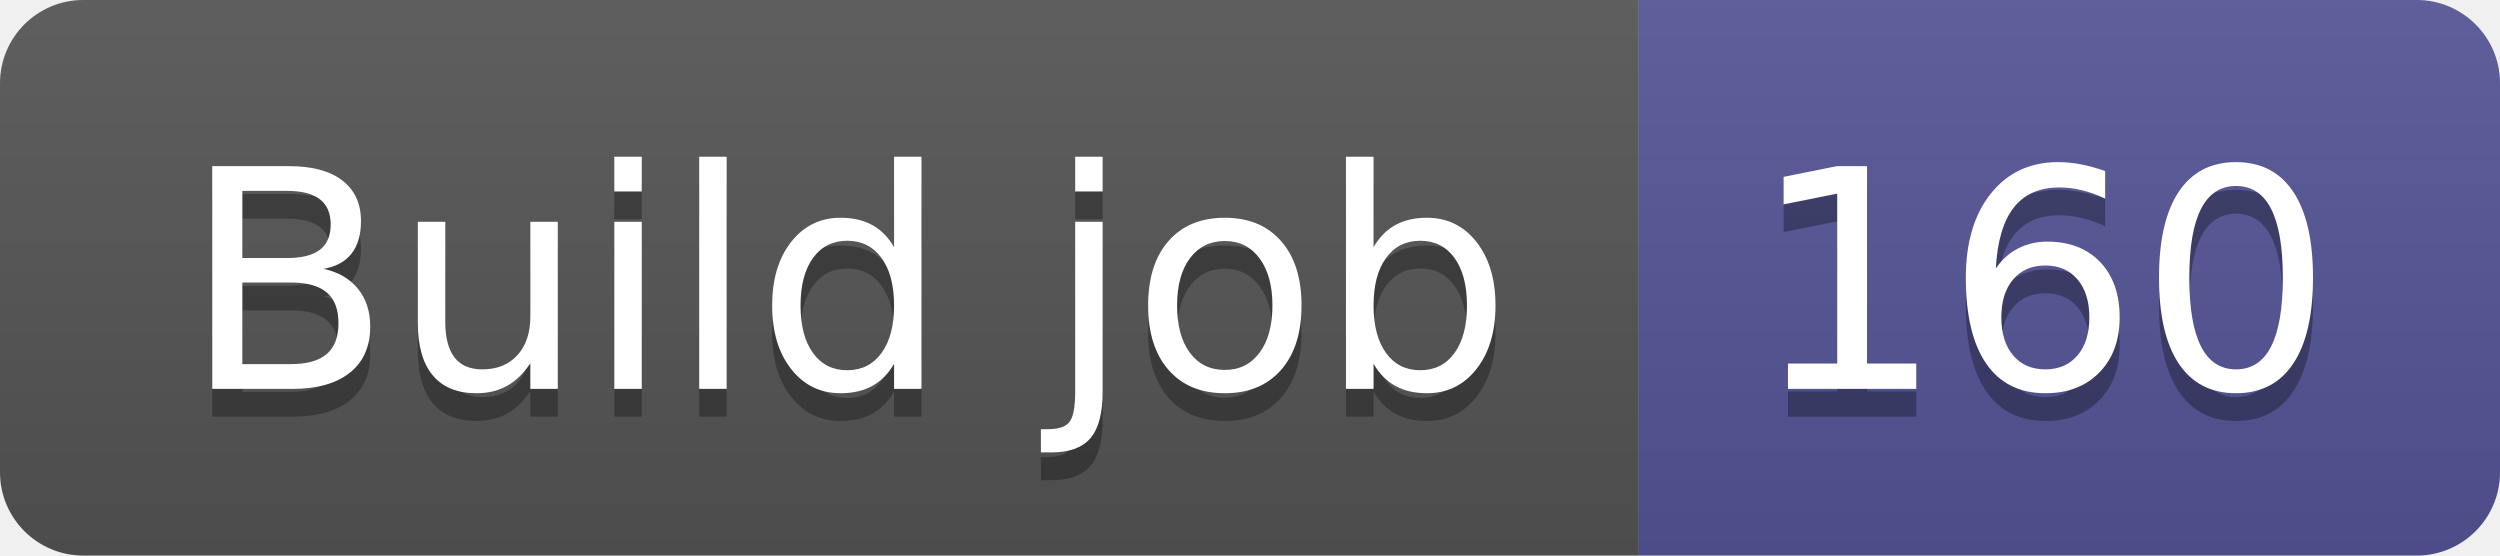
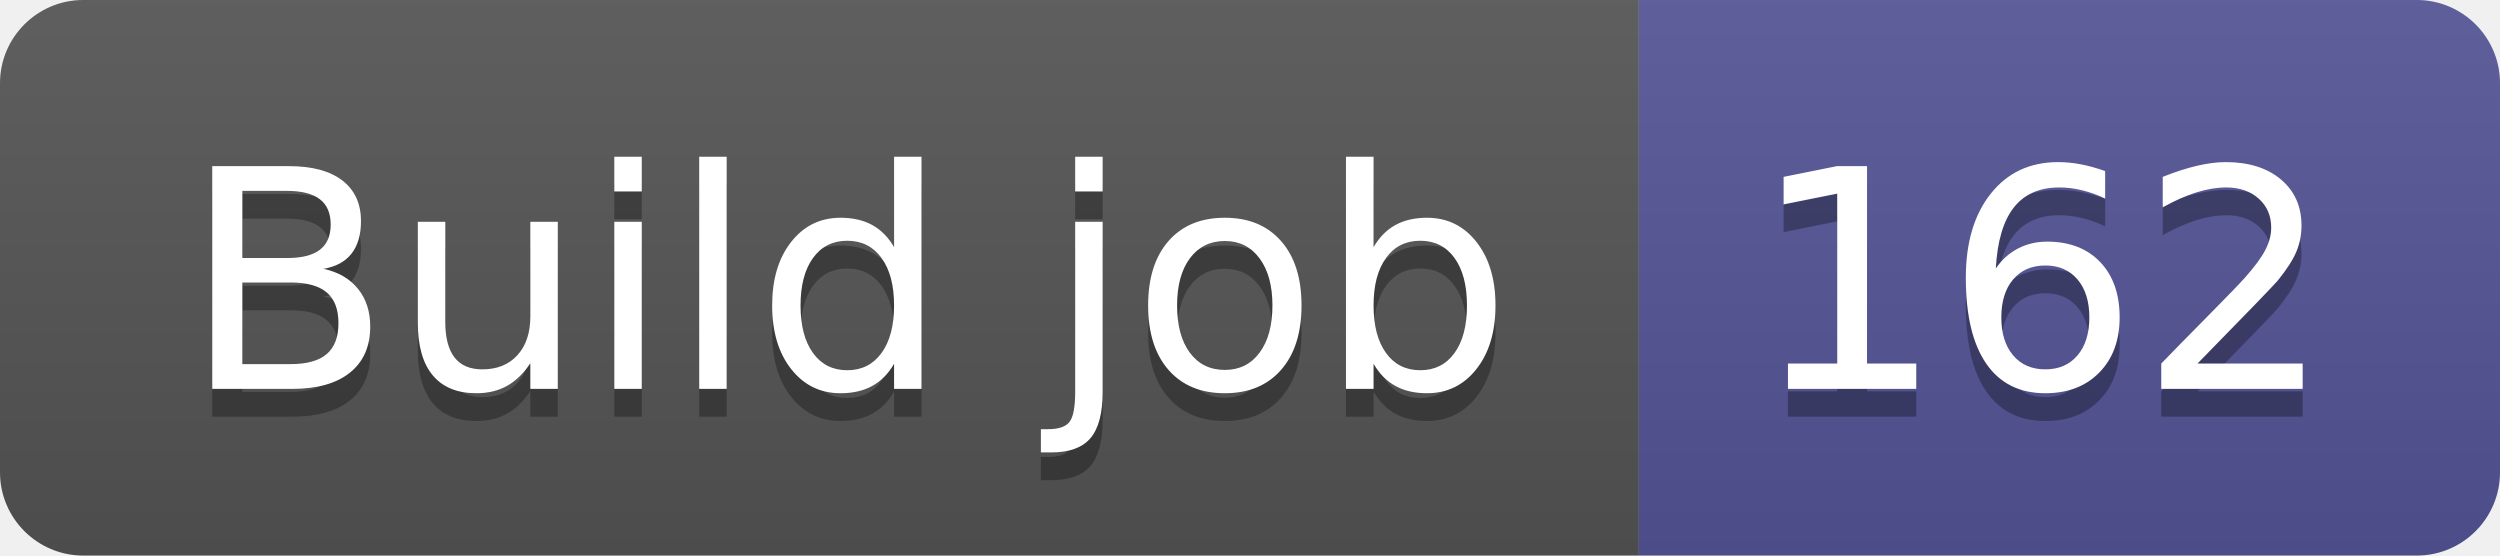
- <svg xmlns="http://www.w3.org/2000/svg" width="90" height="20" role="img" aria-label="Build job: 160">
+ <svg xmlns="http://www.w3.org/2000/svg" width="90" height="20" role="img" aria-label="Build job: 162">
  <linearGradient id="s" x2="0" y2="100%">
    <stop offset="0" stop-color="#bbb" stop-opacity=".1" />
    <stop offset="1" stop-opacity=".1" />
  </linearGradient>
  <clipPath id="r">
    <rect width="90" height="20" rx="3" fill="#fff" />
  </clipPath>
  <g clip-path="url(#r)">
    <rect width="59" height="20" fill="#555" />
    <rect x="59" width="31" height="20" fill="#535597" />
    <rect width="90" height="20" fill="url(#s)" />
  </g>
  <g fill="#fff" text-anchor="middle" font-family="Verdana,Geneva,DejaVu Sans,sans-serif" text-rendering="geometricPrecision" font-size="110">
    <text aria-hidden="true" x="305" y="150" fill="#010101" fill-opacity=".3" transform="scale(.1)" textLength="490">Build job</text>
    <text x="305" y="140" transform="scale(.1)" fill="#fff" textLength="490">Build job</text>
-     <text aria-hidden="true" x="735" y="150" fill="#010101" fill-opacity=".3" transform="scale(.1)" textLength="210">160</text>
-     <text x="735" y="140" transform="scale(.1)" fill="#fff" textLength="210">160</text>
+     <text aria-hidden="true" x="735" y="150" fill="#010101" fill-opacity=".3" transform="scale(.1)" textLength="210">162</text>
+     <text x="735" y="140" transform="scale(.1)" fill="#fff" textLength="210">162</text>
  </g>
</svg>
